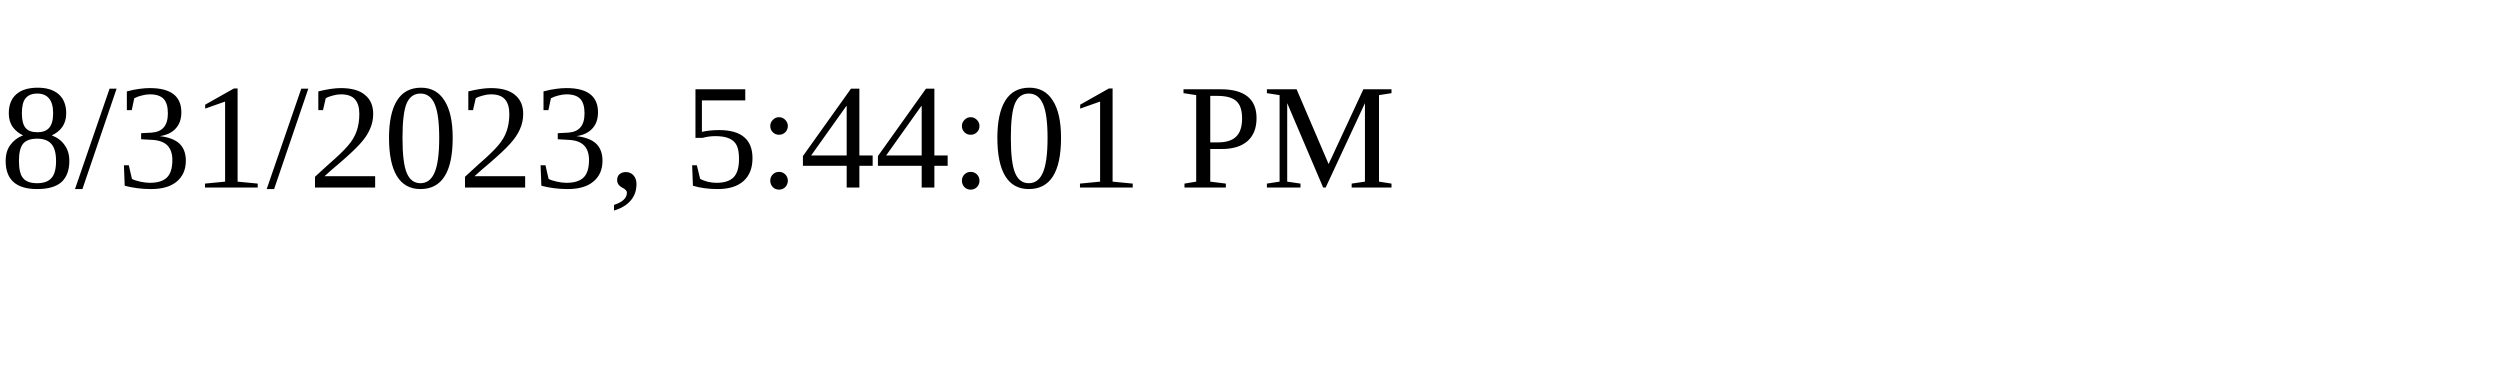
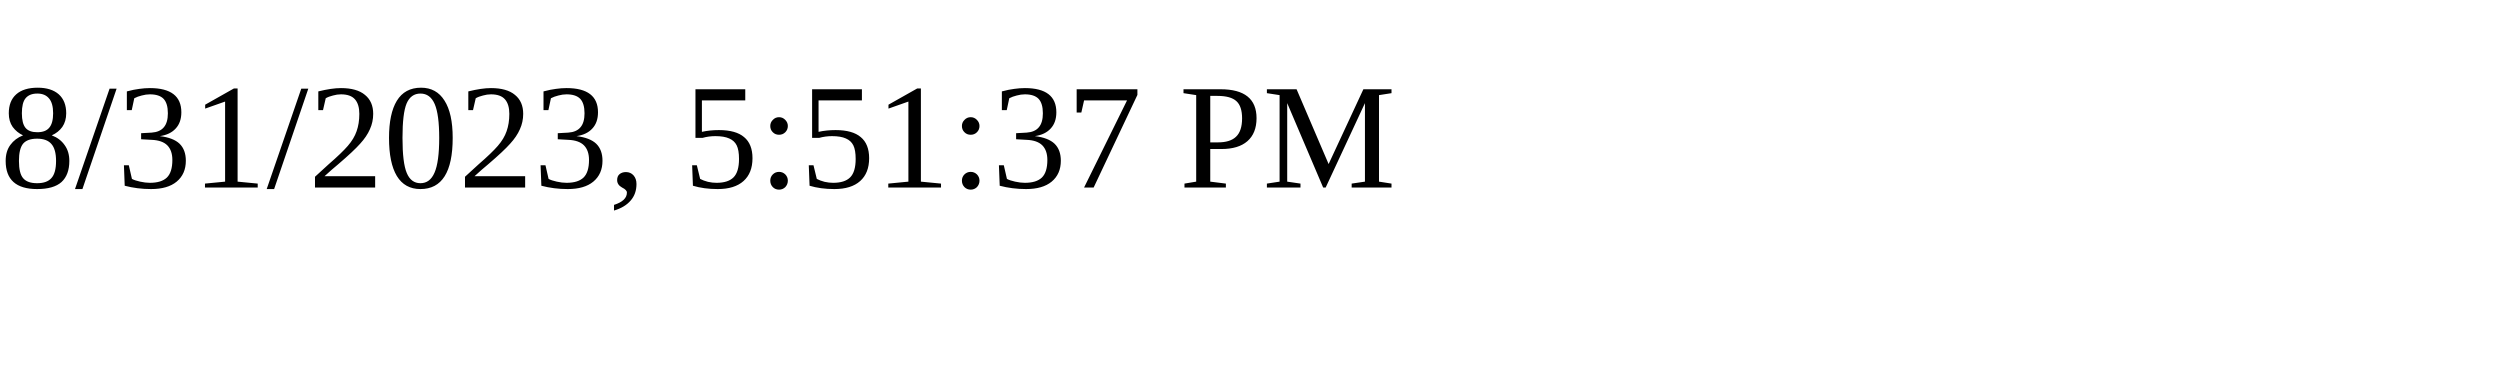
<svg xmlns="http://www.w3.org/2000/svg" height="30" width="200">
-   <text x="0" y="15">8/31/2023, 5:44:01 PM</text>
+   <text x="0" y="15">8/31/2023, 5:51:37 PM</text>
</svg>
